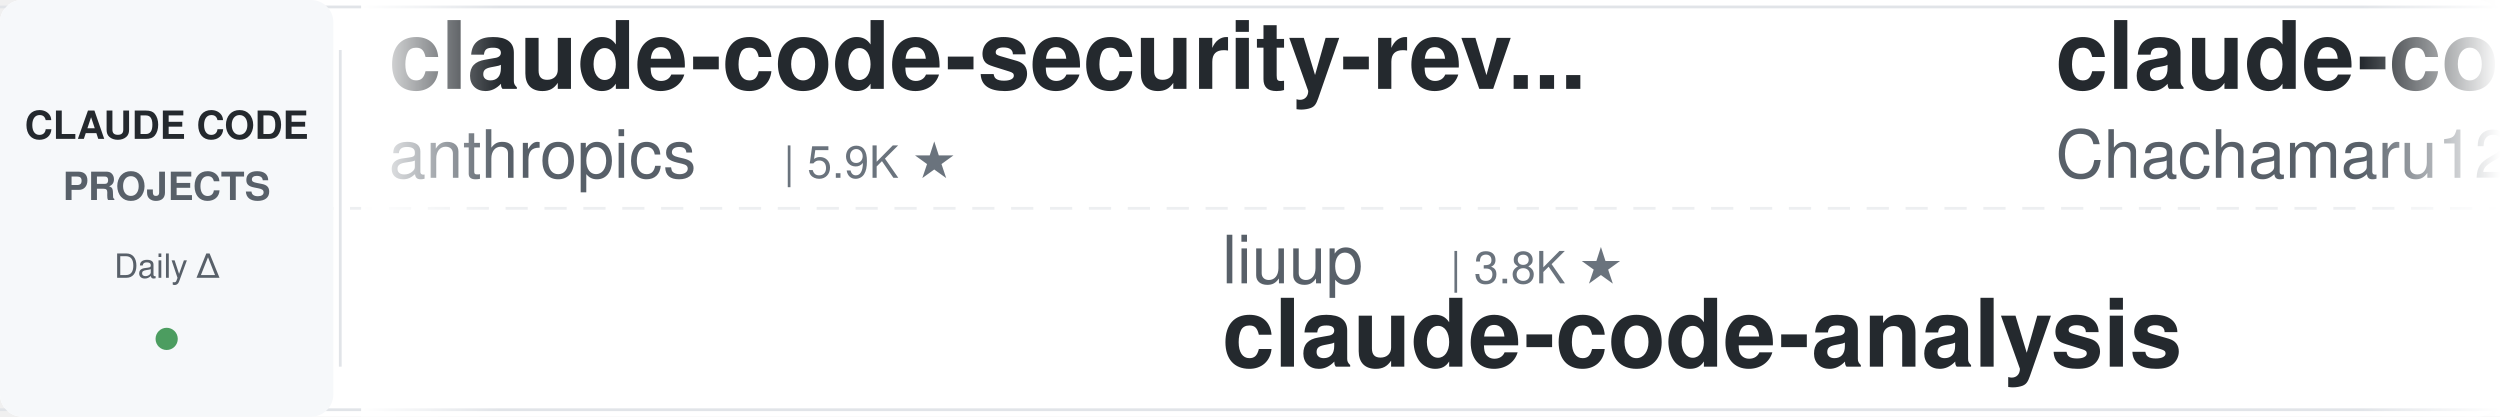
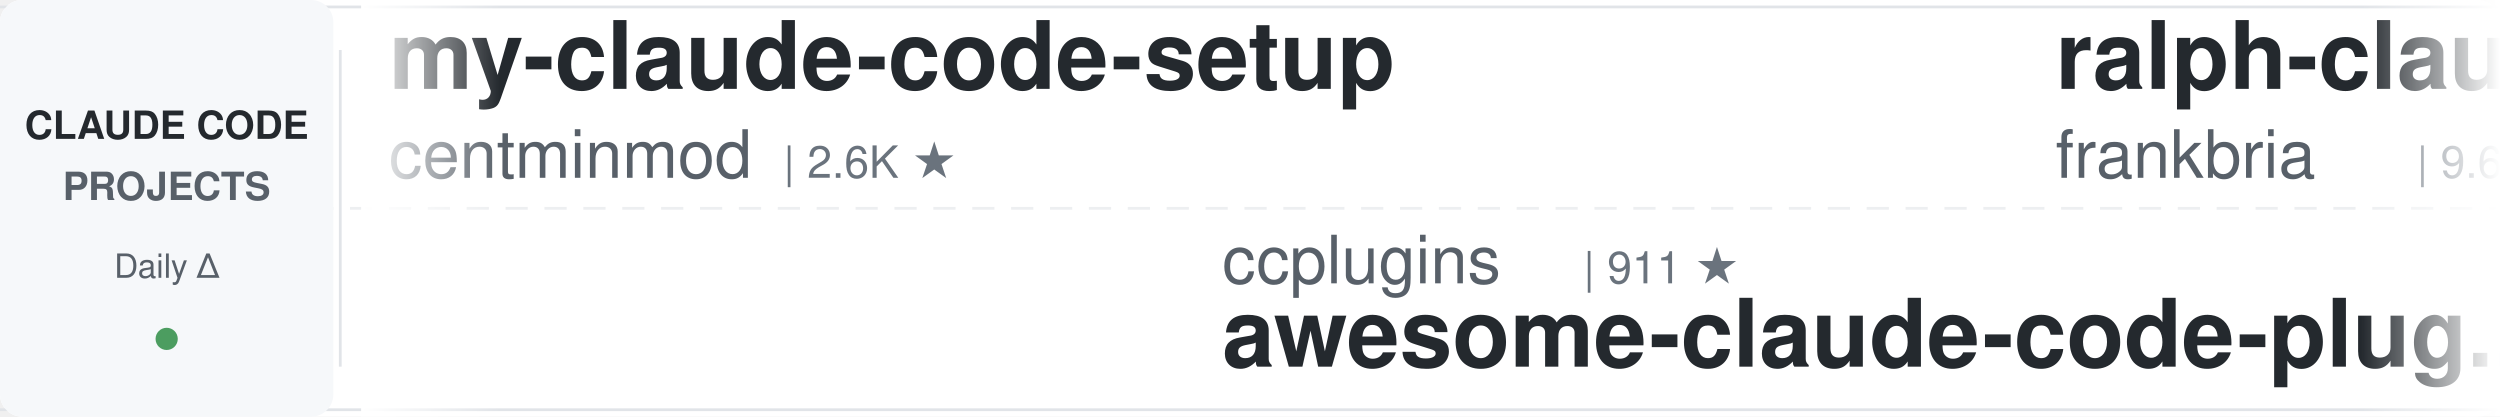
<svg xmlns="http://www.w3.org/2000/svg" width="900" height="150">
  <defs>
    <linearGradient id="leftFade" x1="0%" y1="0%" x2="100%" y2="0%">
      <stop offset="0%" style="stop-color:#ffffff;stop-opacity:1" />
      <stop offset="100%" style="stop-color:#ffffff;stop-opacity:0" />
    </linearGradient>
    <linearGradient id="rightFade" x1="0%" y1="0%" x2="100%" y2="0%">
      <stop offset="0%" style="stop-color:#ffffff;stop-opacity:0" />
      <stop offset="100%" style="stop-color:#ffffff;stop-opacity:1" />
    </linearGradient>
  </defs>
  <rect width="900" height="150" fill="#ffffff" rx="8" />
  <rect x="0" y="2" width="900" height="1" fill="#e1e4e8" />
  <rect x="0" y="147" width="900" height="1" fill="#e1e4e8" />
  <line x1="0" y1="75" x2="900" y2="75" stroke="#e1e4e8" stroke-width="1" stroke-dasharray="8 6" opacity="0.6" />
  <rect x="0" y="0" width="120" height="150" fill="#f6f8fa" rx="8" />
  <text x="60" y="50" font-family="-apple-system, BlinkMacSystemFont, 'Segoe UI', Helvetica, Arial, sans-serif" font-size="14" font-weight="600" fill="#24292e" text-anchor="middle">CLAUDE CODE</text>
  <text x="60" y="72" font-family="-apple-system, BlinkMacSystemFont, 'Segoe UI', Helvetica, Arial, sans-serif" font-size="14" font-weight="600" fill="#586069" text-anchor="middle">PROJECTS</text>
  <text x="60" y="100" font-family="-apple-system, BlinkMacSystemFont, 'Segoe UI', Helvetica, Arial, sans-serif" font-size="12" font-weight="500" fill="#586069" text-anchor="middle">Daily Δ</text>
  <circle cx="60" cy="122" r="4" fill="#22863a" opacity="0.8" />
  <rect x="122" y="18" width="1" height="114" fill="#e1e4e8" />
  <clipPath id="tickerClip">
    <rect x="130" y="0" width="770" height="150" />
  </clipPath>
  <g clip-path="url(#tickerClip)">
    <g id="tickerItems">
      <animateTransform attributeName="transform" attributeType="XML" type="translate" from="0 0" to="-3000 0" dur="54s" repeatCount="indefinite" />
      <g transform="translate(0, 0)">
-         <text x="140" y="32" font-family="-apple-system, BlinkMacSystemFont, 'Segoe UI', Helvetica, Arial, sans-serif" font-size="34" font-weight="600" fill="#24292e">claude-code-security-rev...</text>
-         <text x="140" y="64" font-family="-apple-system, BlinkMacSystemFont, 'Segoe UI', Helvetica, Arial, sans-serif" font-size="24" font-weight="400" fill="#586069">anthropics</text>
-         <text x="282" y="64" font-family="-apple-system, BlinkMacSystemFont, 'Segoe UI', Helvetica, Arial, sans-serif" font-size="16" font-weight="500" fill="#6a737d">| 5.9K ★</text>
+         <text x="140" y="32" font-family="-apple-system, BlinkMacSystemFont, 'Segoe UI', Helvetica, Arial, sans-serif" font-size="34" font-weight="600" fill="#24292e">my-claude-code-setup</text>
+         <text x="140" y="64" font-family="-apple-system, BlinkMacSystemFont, 'Segoe UI', Helvetica, Arial, sans-serif" font-size="24" font-weight="400" fill="#586069">centminmod</text>
+         <text x="282" y="64" font-family="-apple-system, BlinkMacSystemFont, 'Segoe UI', Helvetica, Arial, sans-serif" font-size="16" font-weight="500" fill="#6a737d">| 2.6K ★</text>
      </g>
      <g transform="translate(300, 0)">
-         <text x="140" y="102" font-family="-apple-system, BlinkMacSystemFont, 'Segoe UI', Helvetica, Arial, sans-serif" font-size="24" font-weight="400" fill="#586069">liuup</text>
-         <text x="222" y="102" font-family="-apple-system, BlinkMacSystemFont, 'Segoe UI', Helvetica, Arial, sans-serif" font-size="16" font-weight="500" fill="#6a737d">| 3.8K ★</text>
-         <text x="140" y="132" font-family="-apple-system, BlinkMacSystemFont, 'Segoe UI', Helvetica, Arial, sans-serif" font-size="34" font-weight="600" fill="#24292e">claude-code-analysis</text>
+         <text x="140" y="102" font-family="-apple-system, BlinkMacSystemFont, 'Segoe UI', Helvetica, Arial, sans-serif" font-size="24" font-weight="400" fill="#586069">ccplugins</text>
+         <text x="270" y="102" font-family="-apple-system, BlinkMacSystemFont, 'Segoe UI', Helvetica, Arial, sans-serif" font-size="16" font-weight="500" fill="#6a737d">| 911 ★</text>
+         <text x="140" y="132" font-family="-apple-system, BlinkMacSystemFont, 'Segoe UI', Helvetica, Arial, sans-serif" font-size="34" font-weight="600" fill="#24292e">awesome-claude-code-plug...</text>
      </g>
      <g transform="translate(600, 0)">
-         <text x="140" y="32" font-family="-apple-system, BlinkMacSystemFont, 'Segoe UI', Helvetica, Arial, sans-serif" font-size="34" font-weight="600" fill="#24292e">claude-code-harness</text>
-         <text x="140" y="64" font-family="-apple-system, BlinkMacSystemFont, 'Segoe UI', Helvetica, Arial, sans-serif" font-size="24" font-weight="400" fill="#586069">Chachamaru127</text>
-         <text x="318" y="64" font-family="-apple-system, BlinkMacSystemFont, 'Segoe UI', Helvetica, Arial, sans-serif" font-size="16" font-weight="500" fill="#6a737d">| 3.1K ★</text>
+         <text x="140" y="32" font-family="-apple-system, BlinkMacSystemFont, 'Segoe UI', Helvetica, Arial, sans-serif" font-size="34" font-weight="600" fill="#24292e">ralph-claude-code</text>
+         <text x="140" y="64" font-family="-apple-system, BlinkMacSystemFont, 'Segoe UI', Helvetica, Arial, sans-serif" font-size="24" font-weight="400" fill="#586069">frankbria</text>
+         <text x="270" y="64" font-family="-apple-system, BlinkMacSystemFont, 'Segoe UI', Helvetica, Arial, sans-serif" font-size="16" font-weight="500" fill="#6a737d">| 9.6K ★</text>
      </g>
      <g transform="translate(900, 0)">
-         <text x="140" y="102" font-family="-apple-system, BlinkMacSystemFont, 'Segoe UI', Helvetica, Arial, sans-serif" font-size="24" font-weight="400" fill="#586069">andrew-kramer-inno</text>
-         <text x="378" y="102" font-family="-apple-system, BlinkMacSystemFont, 'Segoe UI', Helvetica, Arial, sans-serif" font-size="16" font-weight="500" fill="#6a737d">| 593 ★</text>
-         <text x="140" y="132" font-family="-apple-system, BlinkMacSystemFont, 'Segoe UI', Helvetica, Arial, sans-serif" font-size="34" font-weight="600" fill="#24292e">claude-code-source-build</text>
+         <text x="140" y="102" font-family="-apple-system, BlinkMacSystemFont, 'Segoe UI', Helvetica, Arial, sans-serif" font-size="24" font-weight="400" fill="#586069">Alishahryar1</text>
+         <text x="306" y="102" font-family="-apple-system, BlinkMacSystemFont, 'Segoe UI', Helvetica, Arial, sans-serif" font-size="16" font-weight="500" fill="#6a737d">| 45.4K ★</text>
+         <text x="140" y="132" font-family="-apple-system, BlinkMacSystemFont, 'Segoe UI', Helvetica, Arial, sans-serif" font-size="34" font-weight="600" fill="#24292e">free-claude-code</text>
      </g>
      <g transform="translate(1200, 0)">
-         <text x="140" y="32" font-family="-apple-system, BlinkMacSystemFont, 'Segoe UI', Helvetica, Arial, sans-serif" font-size="34" font-weight="600" fill="#24292e">Claude-Code-Game-Studios</text>
-         <text x="140" y="64" font-family="-apple-system, BlinkMacSystemFont, 'Segoe UI', Helvetica, Arial, sans-serif" font-size="24" font-weight="400" fill="#586069">Donchitos</text>
-         <text x="270" y="64" font-family="-apple-system, BlinkMacSystemFont, 'Segoe UI', Helvetica, Arial, sans-serif" font-size="16" font-weight="500" fill="#6a737d">| 23.9K ★</text>
+         <text x="140" y="32" font-family="-apple-system, BlinkMacSystemFont, 'Segoe UI', Helvetica, Arial, sans-serif" font-size="34" font-weight="600" fill="#24292e">claude-code-reverse</text>
+         <text x="140" y="64" font-family="-apple-system, BlinkMacSystemFont, 'Segoe UI', Helvetica, Arial, sans-serif" font-size="24" font-weight="400" fill="#586069">Yuyz0112</text>
+         <text x="258" y="64" font-family="-apple-system, BlinkMacSystemFont, 'Segoe UI', Helvetica, Arial, sans-serif" font-size="16" font-weight="500" fill="#6a737d">| 2.4K ★</text>
      </g>
      <g transform="translate(1500, 0)">
-         <text x="140" y="102" font-family="-apple-system, BlinkMacSystemFont, 'Segoe UI', Helvetica, Arial, sans-serif" font-size="24" font-weight="400" fill="#586069">musistudio</text>
-         <text x="282" y="102" font-family="-apple-system, BlinkMacSystemFont, 'Segoe UI', Helvetica, Arial, sans-serif" font-size="16" font-weight="500" fill="#6a737d">| 36.6K ★</text>
-         <text x="140" y="132" font-family="-apple-system, BlinkMacSystemFont, 'Segoe UI', Helvetica, Arial, sans-serif" font-size="34" font-weight="600" fill="#24292e">claude-code-router</text>
+         <text x="140" y="102" font-family="-apple-system, BlinkMacSystemFont, 'Segoe UI', Helvetica, Arial, sans-serif" font-size="24" font-weight="400" fill="#586069">Donchitos</text>
+         <text x="270" y="102" font-family="-apple-system, BlinkMacSystemFont, 'Segoe UI', Helvetica, Arial, sans-serif" font-size="16" font-weight="500" fill="#6a737d">| 23.9K ★</text>
+         <text x="140" y="132" font-family="-apple-system, BlinkMacSystemFont, 'Segoe UI', Helvetica, Arial, sans-serif" font-size="34" font-weight="600" fill="#24292e">Claude-Code-Game-Studios</text>
      </g>
      <g transform="translate(1800, 0)">
-         <text x="140" y="32" font-family="-apple-system, BlinkMacSystemFont, 'Segoe UI', Helvetica, Arial, sans-serif" font-size="34" font-weight="600" fill="#24292e">claude-code-infrastructu...</text>
-         <text x="140" y="64" font-family="-apple-system, BlinkMacSystemFont, 'Segoe UI', Helvetica, Arial, sans-serif" font-size="24" font-weight="400" fill="#586069">diet103</text>
-         <text x="246" y="64" font-family="-apple-system, BlinkMacSystemFont, 'Segoe UI', Helvetica, Arial, sans-serif" font-size="16" font-weight="500" fill="#6a737d">| 10.0K ★</text>
+         <text x="140" y="32" font-family="-apple-system, BlinkMacSystemFont, 'Segoe UI', Helvetica, Arial, sans-serif" font-size="34" font-weight="600" fill="#24292e">claude-code-local</text>
+         <text x="140" y="64" font-family="-apple-system, BlinkMacSystemFont, 'Segoe UI', Helvetica, Arial, sans-serif" font-size="24" font-weight="400" fill="#586069">nicedreamzapp</text>
+         <text x="318" y="64" font-family="-apple-system, BlinkMacSystemFont, 'Segoe UI', Helvetica, Arial, sans-serif" font-size="16" font-weight="500" fill="#6a737d">| 3.2K ★</text>
      </g>
      <g transform="translate(2100, 0)">
-         <text x="140" y="102" font-family="-apple-system, BlinkMacSystemFont, 'Segoe UI', Helvetica, Arial, sans-serif" font-size="24" font-weight="400" fill="#586069">jqueryscript</text>
-         <text x="306" y="102" font-family="-apple-system, BlinkMacSystemFont, 'Segoe UI', Helvetica, Arial, sans-serif" font-size="16" font-weight="500" fill="#6a737d">| 498 ★</text>
-         <text x="140" y="132" font-family="-apple-system, BlinkMacSystemFont, 'Segoe UI', Helvetica, Arial, sans-serif" font-size="34" font-weight="600" fill="#24292e">awesome-claude-code</text>
+         <text x="140" y="102" font-family="-apple-system, BlinkMacSystemFont, 'Segoe UI', Helvetica, Arial, sans-serif" font-size="24" font-weight="400" fill="#586069">oboard</text>
+         <text x="234" y="102" font-family="-apple-system, BlinkMacSystemFont, 'Segoe UI', Helvetica, Arial, sans-serif" font-size="16" font-weight="500" fill="#6a737d">| 3.3K ★</text>
+         <text x="140" y="132" font-family="-apple-system, BlinkMacSystemFont, 'Segoe UI', Helvetica, Arial, sans-serif" font-size="34" font-weight="600" fill="#24292e">claude-code-rev</text>
      </g>
      <g transform="translate(2400, 0)">
-         <text x="140" y="32" font-family="-apple-system, BlinkMacSystemFont, 'Segoe UI', Helvetica, Arial, sans-serif" font-size="34" font-weight="600" fill="#24292e">claude-code-proxy</text>
-         <text x="140" y="64" font-family="-apple-system, BlinkMacSystemFont, 'Segoe UI', Helvetica, Arial, sans-serif" font-size="24" font-weight="400" fill="#586069">fuergaosi233</text>
-         <text x="306" y="64" font-family="-apple-system, BlinkMacSystemFont, 'Segoe UI', Helvetica, Arial, sans-serif" font-size="16" font-weight="500" fill="#6a737d">| 2.8K ★</text>
+         <text x="140" y="32" font-family="-apple-system, BlinkMacSystemFont, 'Segoe UI', Helvetica, Arial, sans-serif" font-size="34" font-weight="600" fill="#24292e">claude-code-base-action</text>
+         <text x="140" y="64" font-family="-apple-system, BlinkMacSystemFont, 'Segoe UI', Helvetica, Arial, sans-serif" font-size="24" font-weight="400" fill="#586069">anthropics</text>
+         <text x="282" y="64" font-family="-apple-system, BlinkMacSystemFont, 'Segoe UI', Helvetica, Arial, sans-serif" font-size="16" font-weight="500" fill="#6a737d">| 945 ★</text>
      </g>
      <g transform="translate(2700, 0)">
-         <text x="140" y="102" font-family="-apple-system, BlinkMacSystemFont, 'Segoe UI', Helvetica, Arial, sans-serif" font-size="24" font-weight="400" fill="#586069">ding113</text>
-         <text x="246" y="102" font-family="-apple-system, BlinkMacSystemFont, 'Segoe UI', Helvetica, Arial, sans-serif" font-size="16" font-weight="500" fill="#6a737d">| 3.3K ★</text>
-         <text x="140" y="132" font-family="-apple-system, BlinkMacSystemFont, 'Segoe UI', Helvetica, Arial, sans-serif" font-size="34" font-weight="600" fill="#24292e">claude-code-hub</text>
+         <text x="140" y="102" font-family="-apple-system, BlinkMacSystemFont, 'Segoe UI', Helvetica, Arial, sans-serif" font-size="24" font-weight="400" fill="#586069">shareAI-lab</text>
+         <text x="294" y="102" font-family="-apple-system, BlinkMacSystemFont, 'Segoe UI', Helvetica, Arial, sans-serif" font-size="16" font-weight="500" fill="#6a737d">| 74.2K ★</text>
+         <text x="140" y="132" font-family="-apple-system, BlinkMacSystemFont, 'Segoe UI', Helvetica, Arial, sans-serif" font-size="34" font-weight="600" fill="#24292e">learn-claude-code</text>
      </g>
      <g transform="translate(3000, 0)">
-         <text x="140" y="32" font-family="-apple-system, BlinkMacSystemFont, 'Segoe UI', Helvetica, Arial, sans-serif" font-size="34" font-weight="600" fill="#24292e">claude-code-security-rev...</text>
-         <text x="140" y="64" font-family="-apple-system, BlinkMacSystemFont, 'Segoe UI', Helvetica, Arial, sans-serif" font-size="24" font-weight="400" fill="#586069">anthropics</text>
-         <text x="282" y="64" font-family="-apple-system, BlinkMacSystemFont, 'Segoe UI', Helvetica, Arial, sans-serif" font-size="16" font-weight="500" fill="#6a737d">| 5.9K ★</text>
+         <text x="140" y="32" font-family="-apple-system, BlinkMacSystemFont, 'Segoe UI', Helvetica, Arial, sans-serif" font-size="34" font-weight="600" fill="#24292e">my-claude-code-setup</text>
+         <text x="140" y="64" font-family="-apple-system, BlinkMacSystemFont, 'Segoe UI', Helvetica, Arial, sans-serif" font-size="24" font-weight="400" fill="#586069">centminmod</text>
+         <text x="282" y="64" font-family="-apple-system, BlinkMacSystemFont, 'Segoe UI', Helvetica, Arial, sans-serif" font-size="16" font-weight="500" fill="#6a737d">| 2.6K ★</text>
      </g>
      <g transform="translate(3300, 0)">
-         <text x="140" y="102" font-family="-apple-system, BlinkMacSystemFont, 'Segoe UI', Helvetica, Arial, sans-serif" font-size="24" font-weight="400" fill="#586069">liuup</text>
-         <text x="222" y="102" font-family="-apple-system, BlinkMacSystemFont, 'Segoe UI', Helvetica, Arial, sans-serif" font-size="16" font-weight="500" fill="#6a737d">| 3.8K ★</text>
-         <text x="140" y="132" font-family="-apple-system, BlinkMacSystemFont, 'Segoe UI', Helvetica, Arial, sans-serif" font-size="34" font-weight="600" fill="#24292e">claude-code-analysis</text>
+         <text x="140" y="102" font-family="-apple-system, BlinkMacSystemFont, 'Segoe UI', Helvetica, Arial, sans-serif" font-size="24" font-weight="400" fill="#586069">ccplugins</text>
+         <text x="270" y="102" font-family="-apple-system, BlinkMacSystemFont, 'Segoe UI', Helvetica, Arial, sans-serif" font-size="16" font-weight="500" fill="#6a737d">| 911 ★</text>
+         <text x="140" y="132" font-family="-apple-system, BlinkMacSystemFont, 'Segoe UI', Helvetica, Arial, sans-serif" font-size="34" font-weight="600" fill="#24292e">awesome-claude-code-plug...</text>
      </g>
      <g transform="translate(3600, 0)">
-         <text x="140" y="32" font-family="-apple-system, BlinkMacSystemFont, 'Segoe UI', Helvetica, Arial, sans-serif" font-size="34" font-weight="600" fill="#24292e">claude-code-harness</text>
-         <text x="140" y="64" font-family="-apple-system, BlinkMacSystemFont, 'Segoe UI', Helvetica, Arial, sans-serif" font-size="24" font-weight="400" fill="#586069">Chachamaru127</text>
-         <text x="318" y="64" font-family="-apple-system, BlinkMacSystemFont, 'Segoe UI', Helvetica, Arial, sans-serif" font-size="16" font-weight="500" fill="#6a737d">| 3.1K ★</text>
+         <text x="140" y="32" font-family="-apple-system, BlinkMacSystemFont, 'Segoe UI', Helvetica, Arial, sans-serif" font-size="34" font-weight="600" fill="#24292e">ralph-claude-code</text>
+         <text x="140" y="64" font-family="-apple-system, BlinkMacSystemFont, 'Segoe UI', Helvetica, Arial, sans-serif" font-size="24" font-weight="400" fill="#586069">frankbria</text>
+         <text x="270" y="64" font-family="-apple-system, BlinkMacSystemFont, 'Segoe UI', Helvetica, Arial, sans-serif" font-size="16" font-weight="500" fill="#6a737d">| 9.6K ★</text>
      </g>
      <g transform="translate(3900, 0)">
-         <text x="140" y="102" font-family="-apple-system, BlinkMacSystemFont, 'Segoe UI', Helvetica, Arial, sans-serif" font-size="24" font-weight="400" fill="#586069">andrew-kramer-inno</text>
-         <text x="378" y="102" font-family="-apple-system, BlinkMacSystemFont, 'Segoe UI', Helvetica, Arial, sans-serif" font-size="16" font-weight="500" fill="#6a737d">| 593 ★</text>
-         <text x="140" y="132" font-family="-apple-system, BlinkMacSystemFont, 'Segoe UI', Helvetica, Arial, sans-serif" font-size="34" font-weight="600" fill="#24292e">claude-code-source-build</text>
+         <text x="140" y="102" font-family="-apple-system, BlinkMacSystemFont, 'Segoe UI', Helvetica, Arial, sans-serif" font-size="24" font-weight="400" fill="#586069">Alishahryar1</text>
+         <text x="306" y="102" font-family="-apple-system, BlinkMacSystemFont, 'Segoe UI', Helvetica, Arial, sans-serif" font-size="16" font-weight="500" fill="#6a737d">| 45.4K ★</text>
+         <text x="140" y="132" font-family="-apple-system, BlinkMacSystemFont, 'Segoe UI', Helvetica, Arial, sans-serif" font-size="34" font-weight="600" fill="#24292e">free-claude-code</text>
      </g>
    </g>
  </g>
  <rect x="130" y="0" width="50" height="150" fill="url(#leftFade)" />
  <rect x="850" y="0" width="50" height="150" fill="url(#rightFade)" />
</svg>
